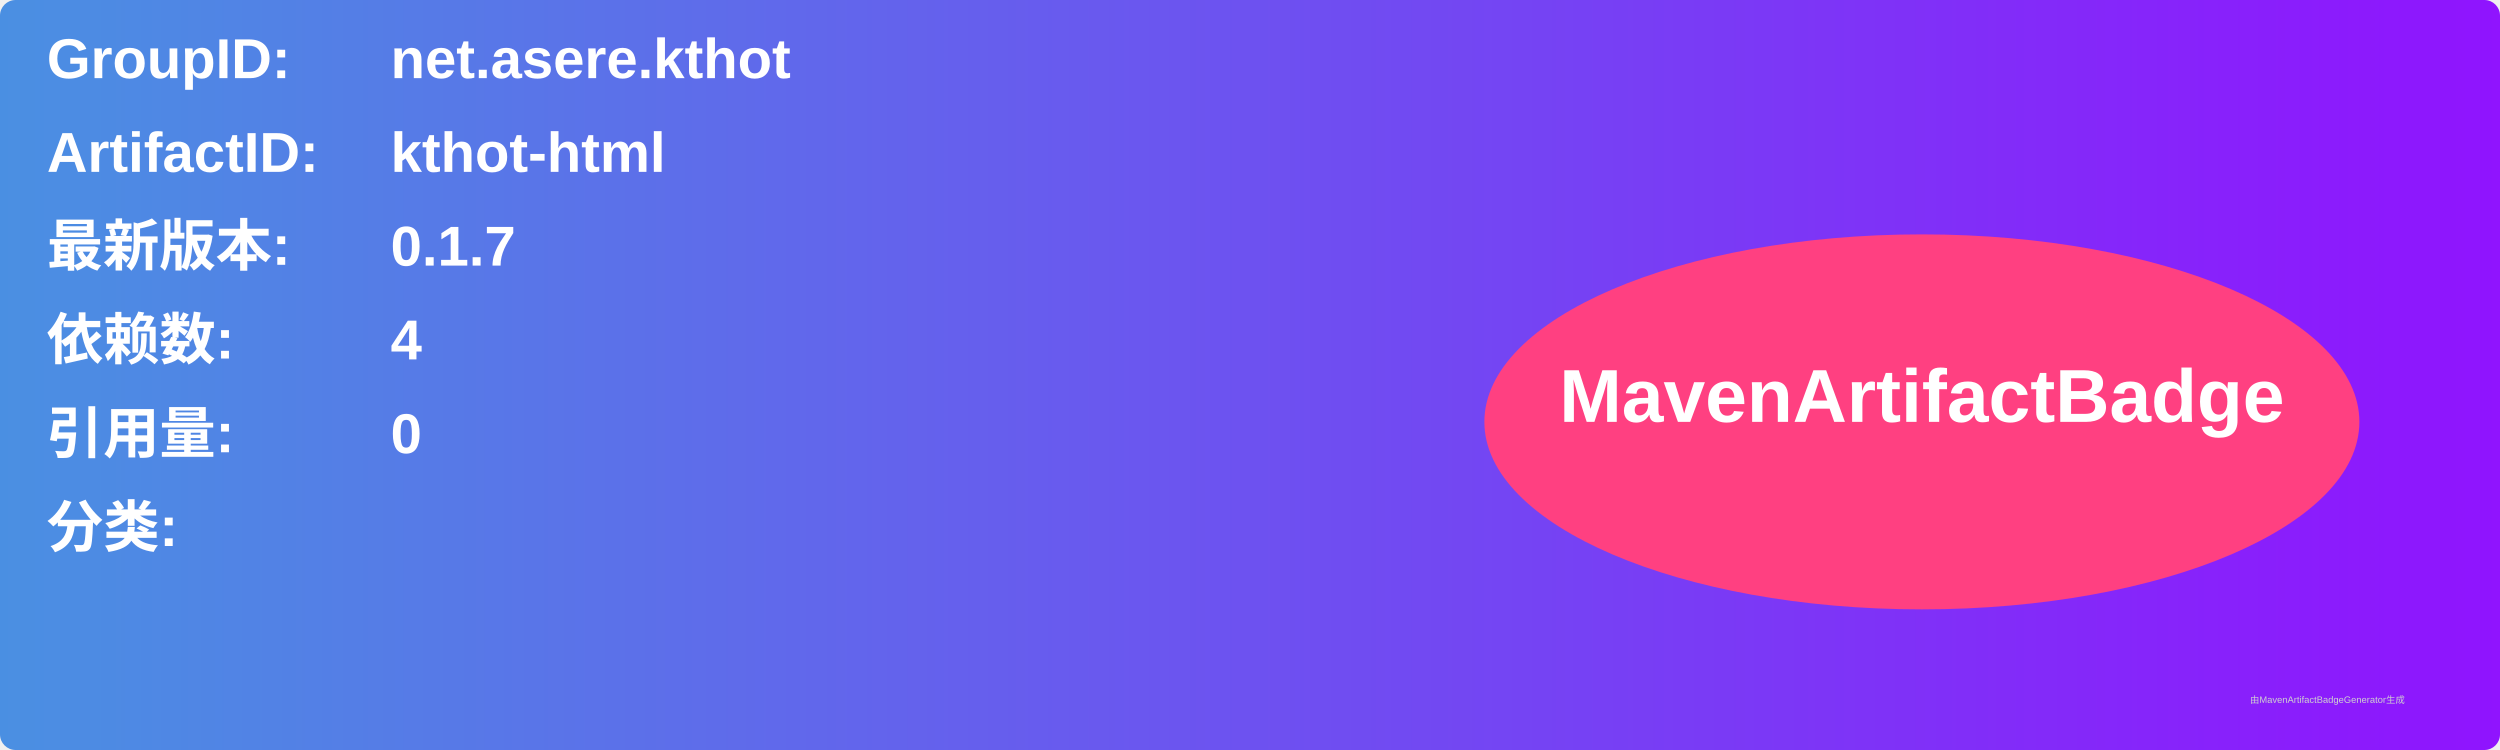
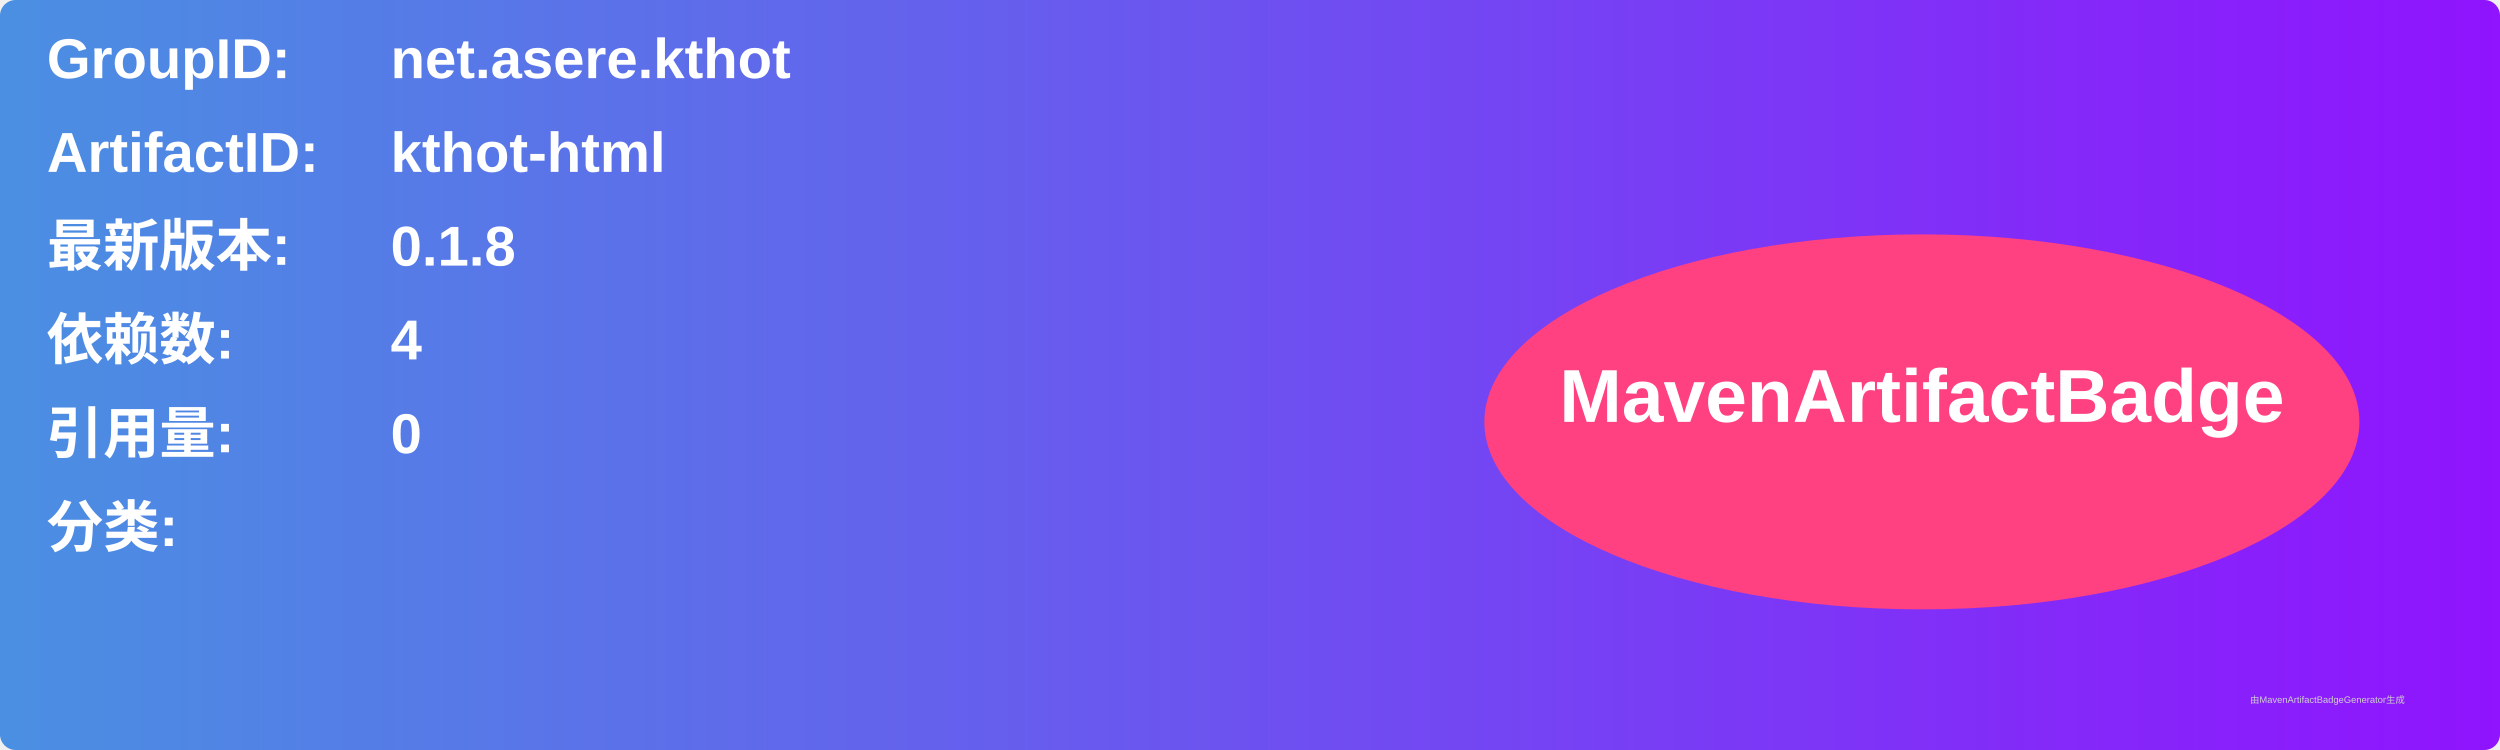
<svg xmlns="http://www.w3.org/2000/svg" width="800" height="240" viewBox="0 0 800 240">
  <linearGradient id="grad" x1="0%" y1="0%" x2="100%" y2="0%">
    <stop offset="0%" stop-color="#4a90e2" />
    <stop offset="100%" stop-color="#9013fe" />
  </linearGradient>
  <rect width="100%" height="100%" rx="5" ry="5" fill="url(#grad)" />
  <g transform="translate(15, 15)">
    <text x="0" y="10" font-family="Arial" font-size="18" fill="white" font-weight="bold" width="260">GroupID:</text>
    <text x="110" y="10" font-family="Arial" font-size="18" fill="white" font-weight="bold" width="460">net.asere.kthot</text>
    <text x="0" y="40" font-family="Arial" font-size="18" fill="white" font-weight="bold" width="260">ArtifactID:</text>
    <text x="110" y="40" font-family="Arial" font-size="18" fill="white" font-weight="bold" width="460">kthot-html</text>
    <text x="0" y="70" font-family="Arial" font-size="18" fill="white" font-weight="bold">最新版本:</text>
    <text x="110" y="70" font-family="Arial" font-size="18" fill="white" font-weight="bold">
-       <tspan font-weight="bold">0.1.7</tspan>
+       <tspan font-weight="bold">0.1.8</tspan>
    </text>
    <text x="0" y="100" font-family="Arial" font-size="18" fill="white" font-weight="bold">依赖数: </text>
    <text x="110" y="100" font-family="Arial" font-size="18" fill="white">
      <tspan font-weight="bold">4</tspan>
    </text>
    <text x="0" y="130" font-family="Arial" font-size="18" fill="white" font-weight="bold">引用量: </text>
    <text x="110" y="130" font-family="Arial" font-size="18" fill="white">
      <tspan font-weight="bold">0</tspan>
    </text>
    <text x="0" y="160" font-family="Arial" font-size="18" fill="white" font-weight="bold">分类:</text>
    <text x="10" y="190" font-family="Arial" font-size="10" fill="white">
      <tspan font-weight="bold" />
    </text>
    <ellipse cx="600" cy="120" rx="140" ry="60" fill="#ff4081" />
    <text x="600" y="120" text-anchor="middle" font-family="Arial" font-size="24" fill="white" font-weight="bold">MavenArtifactBadge</text>
  </g>
  <text x="720" y="225" font-family="Arial" font-size="3" fill="#d0d0d0">由MavenArtifactBadgeGenerator生成</text>
</svg>
